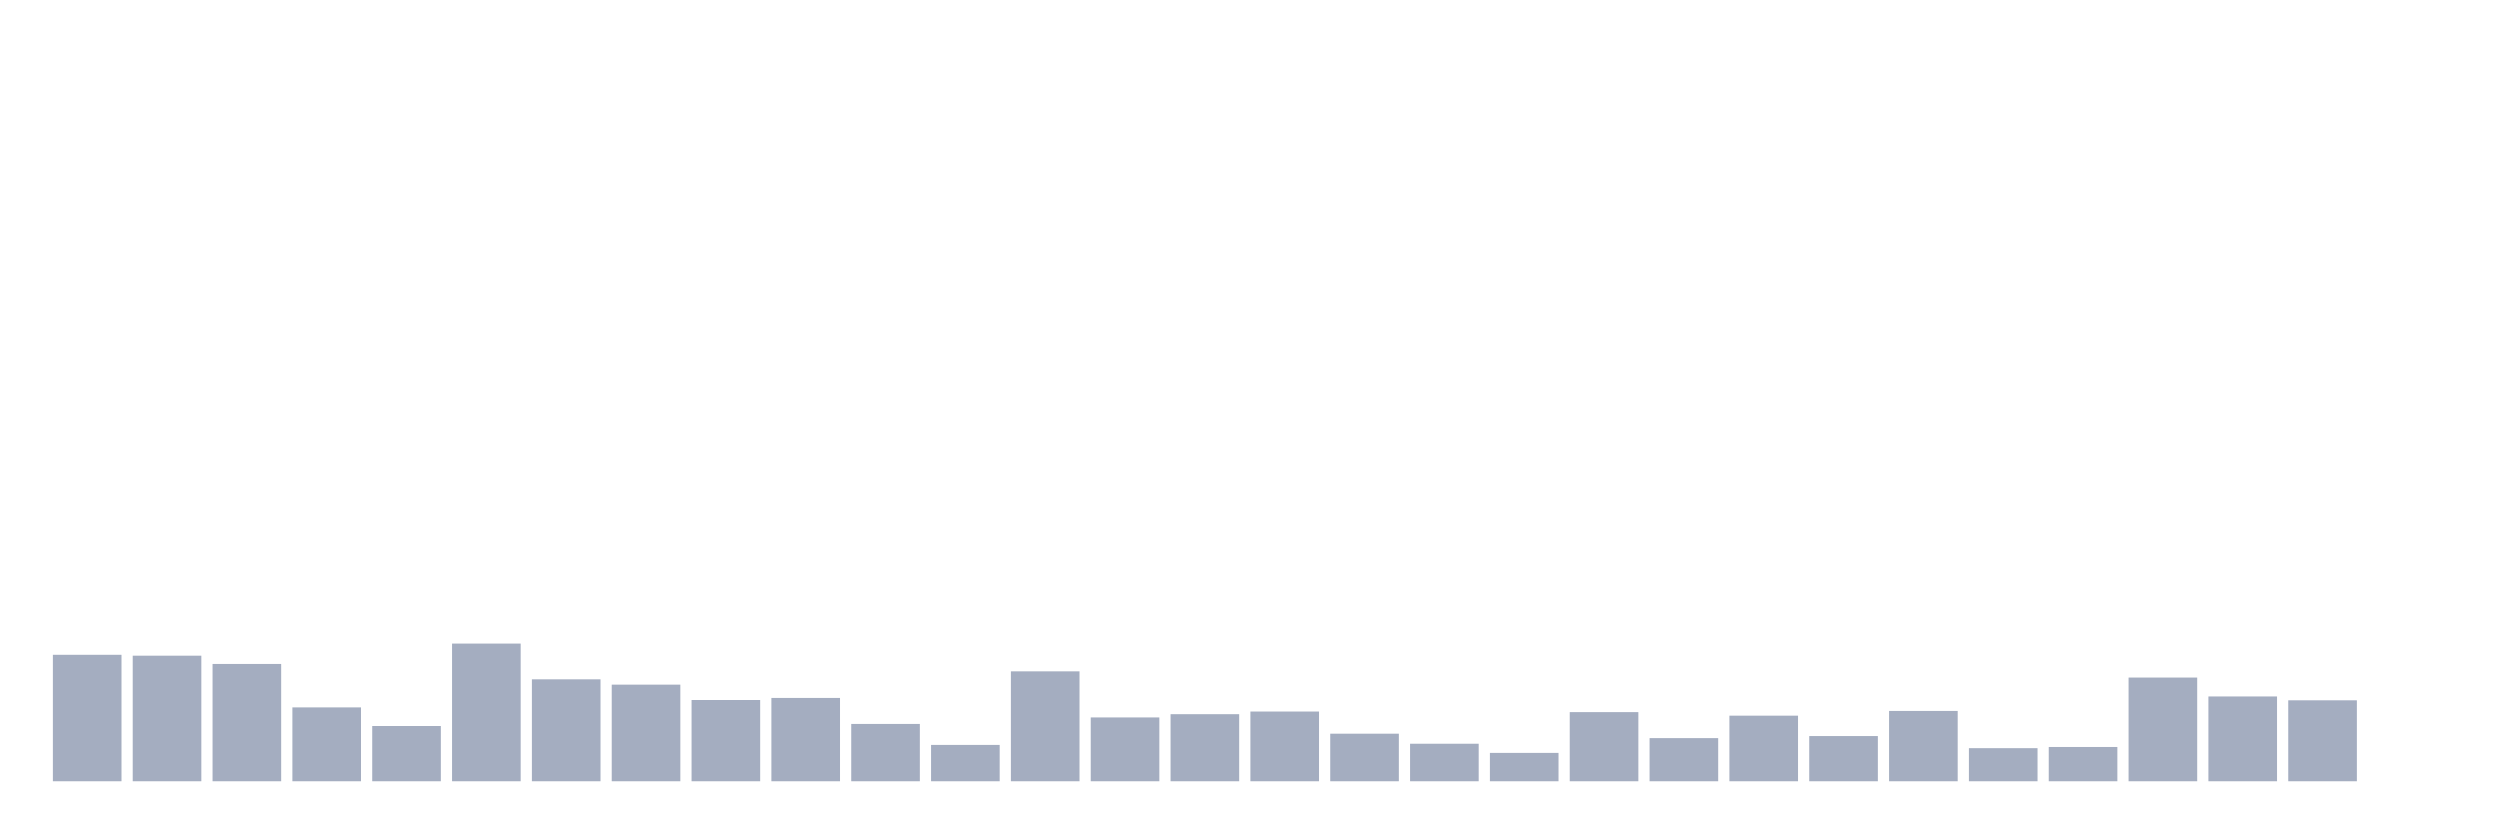
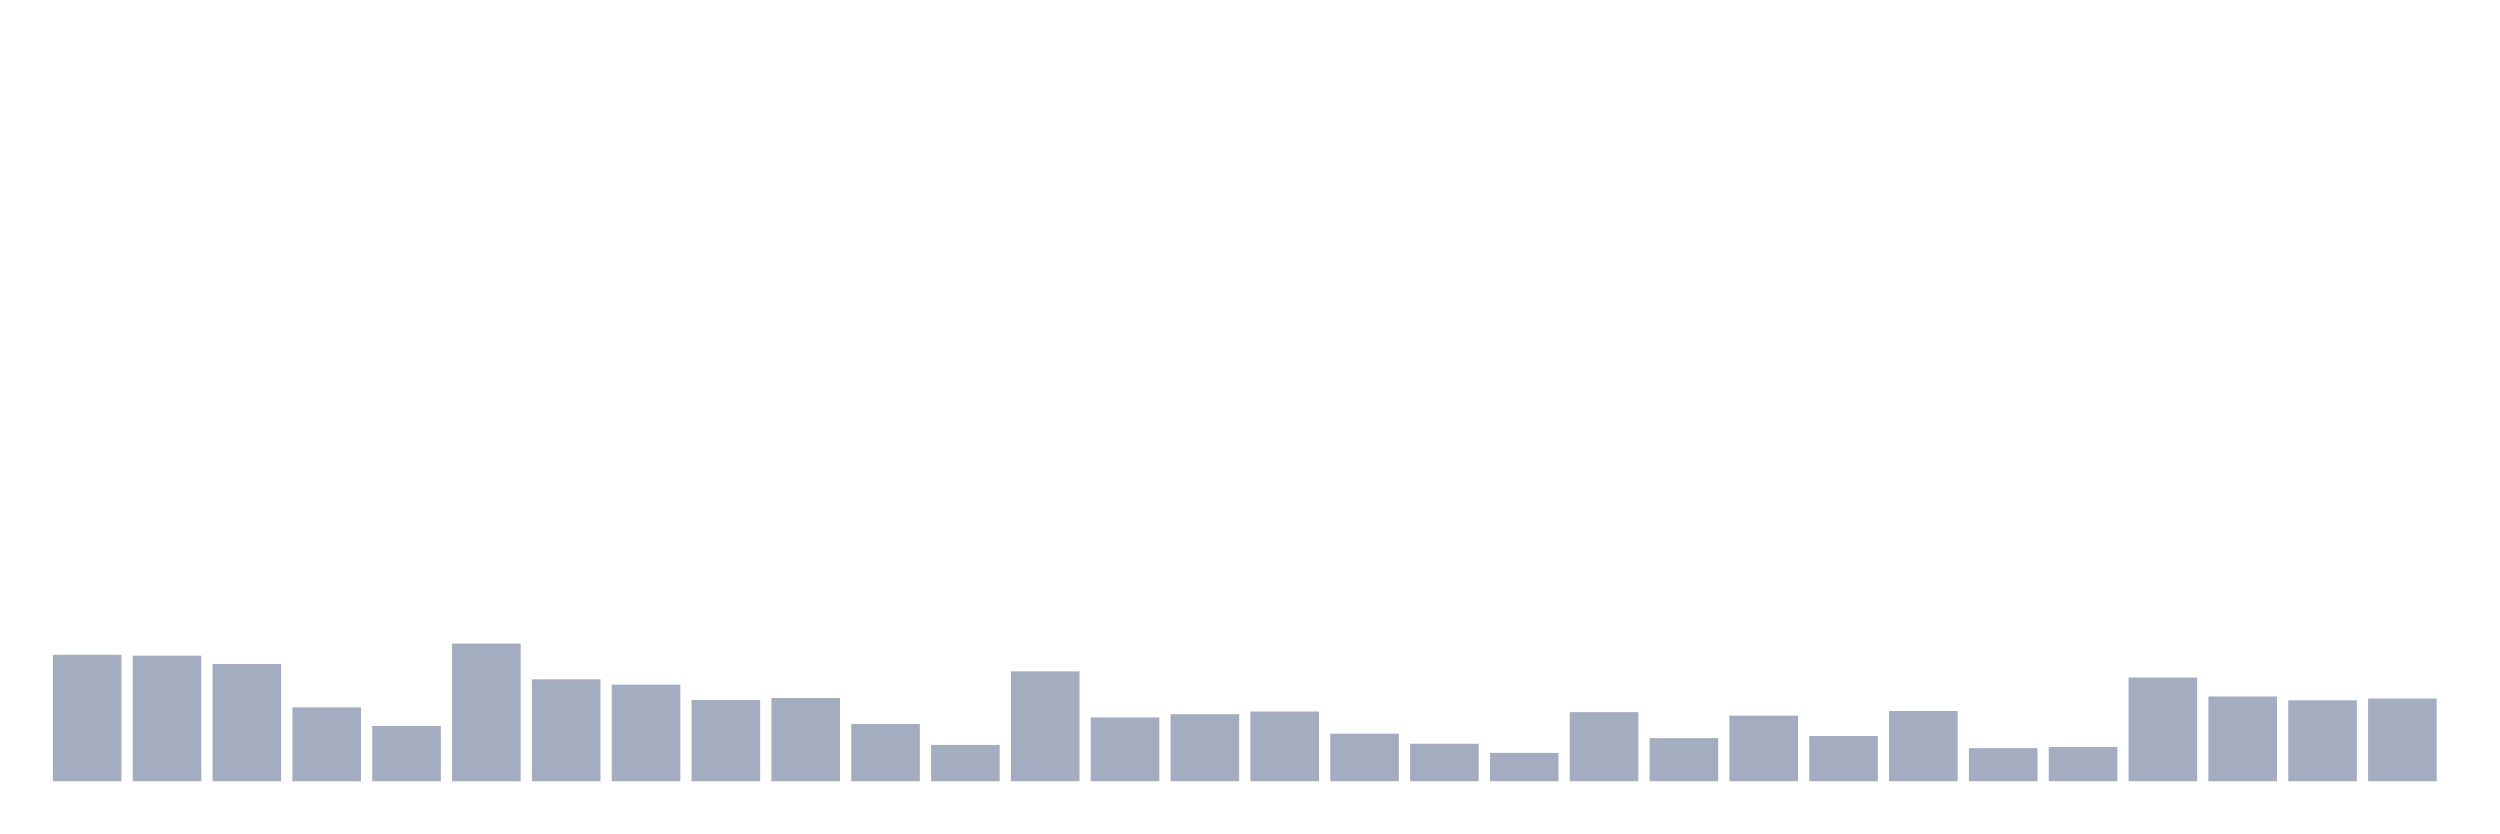
<svg xmlns="http://www.w3.org/2000/svg" viewBox="0 0 480 160">
  <g transform="translate(10,10)">
    <rect class="bar" x="0.153" width="13.175" y="115.721" height="24.279" fill="rgb(164,173,192)" />
    <rect class="bar" x="15.482" width="13.175" y="115.891" height="24.109" fill="rgb(164,173,192)" />
    <rect class="bar" x="30.81" width="13.175" y="117.48" height="22.52" fill="rgb(164,173,192)" />
    <rect class="bar" x="46.138" width="13.175" y="125.818" height="14.182" fill="rgb(164,173,192)" />
    <rect class="bar" x="61.466" width="13.175" y="129.392" height="10.608" fill="rgb(164,173,192)" />
    <rect class="bar" x="76.794" width="13.175" y="113.566" height="26.434" fill="rgb(164,173,192)" />
    <rect class="bar" x="92.123" width="13.175" y="120.429" height="19.571" fill="rgb(164,173,192)" />
    <rect class="bar" x="107.451" width="13.175" y="121.451" height="18.549" fill="rgb(164,173,192)" />
    <rect class="bar" x="122.779" width="13.175" y="124.4" height="15.6" fill="rgb(164,173,192)" />
    <rect class="bar" x="138.107" width="13.175" y="124.003" height="15.997" fill="rgb(164,173,192)" />
    <rect class="bar" x="153.436" width="13.175" y="128.995" height="11.005" fill="rgb(164,173,192)" />
    <rect class="bar" x="168.764" width="13.175" y="133.023" height="6.977" fill="rgb(164,173,192)" />
    <rect class="bar" x="184.092" width="13.175" y="118.898" height="21.102" fill="rgb(164,173,192)" />
    <rect class="bar" x="199.42" width="13.175" y="127.747" height="12.253" fill="rgb(164,173,192)" />
    <rect class="bar" x="214.748" width="13.175" y="127.123" height="12.877" fill="rgb(164,173,192)" />
    <rect class="bar" x="230.077" width="13.175" y="126.613" height="13.387" fill="rgb(164,173,192)" />
    <rect class="bar" x="245.405" width="13.175" y="130.867" height="9.133" fill="rgb(164,173,192)" />
    <rect class="bar" x="260.733" width="13.175" y="132.796" height="7.204" fill="rgb(164,173,192)" />
    <rect class="bar" x="276.061" width="13.175" y="134.554" height="5.446" fill="rgb(164,173,192)" />
    <rect class="bar" x="291.39" width="13.175" y="126.726" height="13.274" fill="rgb(164,173,192)" />
    <rect class="bar" x="306.718" width="13.175" y="131.718" height="8.282" fill="rgb(164,173,192)" />
    <rect class="bar" x="322.046" width="13.175" y="127.407" height="12.593" fill="rgb(164,173,192)" />
    <rect class="bar" x="337.374" width="13.175" y="131.321" height="8.679" fill="rgb(164,173,192)" />
    <rect class="bar" x="352.702" width="13.175" y="126.499" height="13.501" fill="rgb(164,173,192)" />
    <rect class="bar" x="368.031" width="13.175" y="133.647" height="6.353" fill="rgb(164,173,192)" />
    <rect class="bar" x="383.359" width="13.175" y="133.42" height="6.58" fill="rgb(164,173,192)" />
    <rect class="bar" x="398.687" width="13.175" y="120.089" height="19.911" fill="rgb(164,173,192)" />
    <rect class="bar" x="414.015" width="13.175" y="123.72" height="16.28" fill="rgb(164,173,192)" />
    <rect class="bar" x="429.344" width="13.175" y="124.457" height="15.543" fill="rgb(164,173,192)" />
-     <rect class="bar" x="444.672" width="13.175" y="140" height="0" fill="rgb(164,173,192)" />
+     <rect class="bar" x="444.672" width="13.175" y="124.117" height="15.883" fill="rgb(164,173,192)" />
  </g>
</svg>
